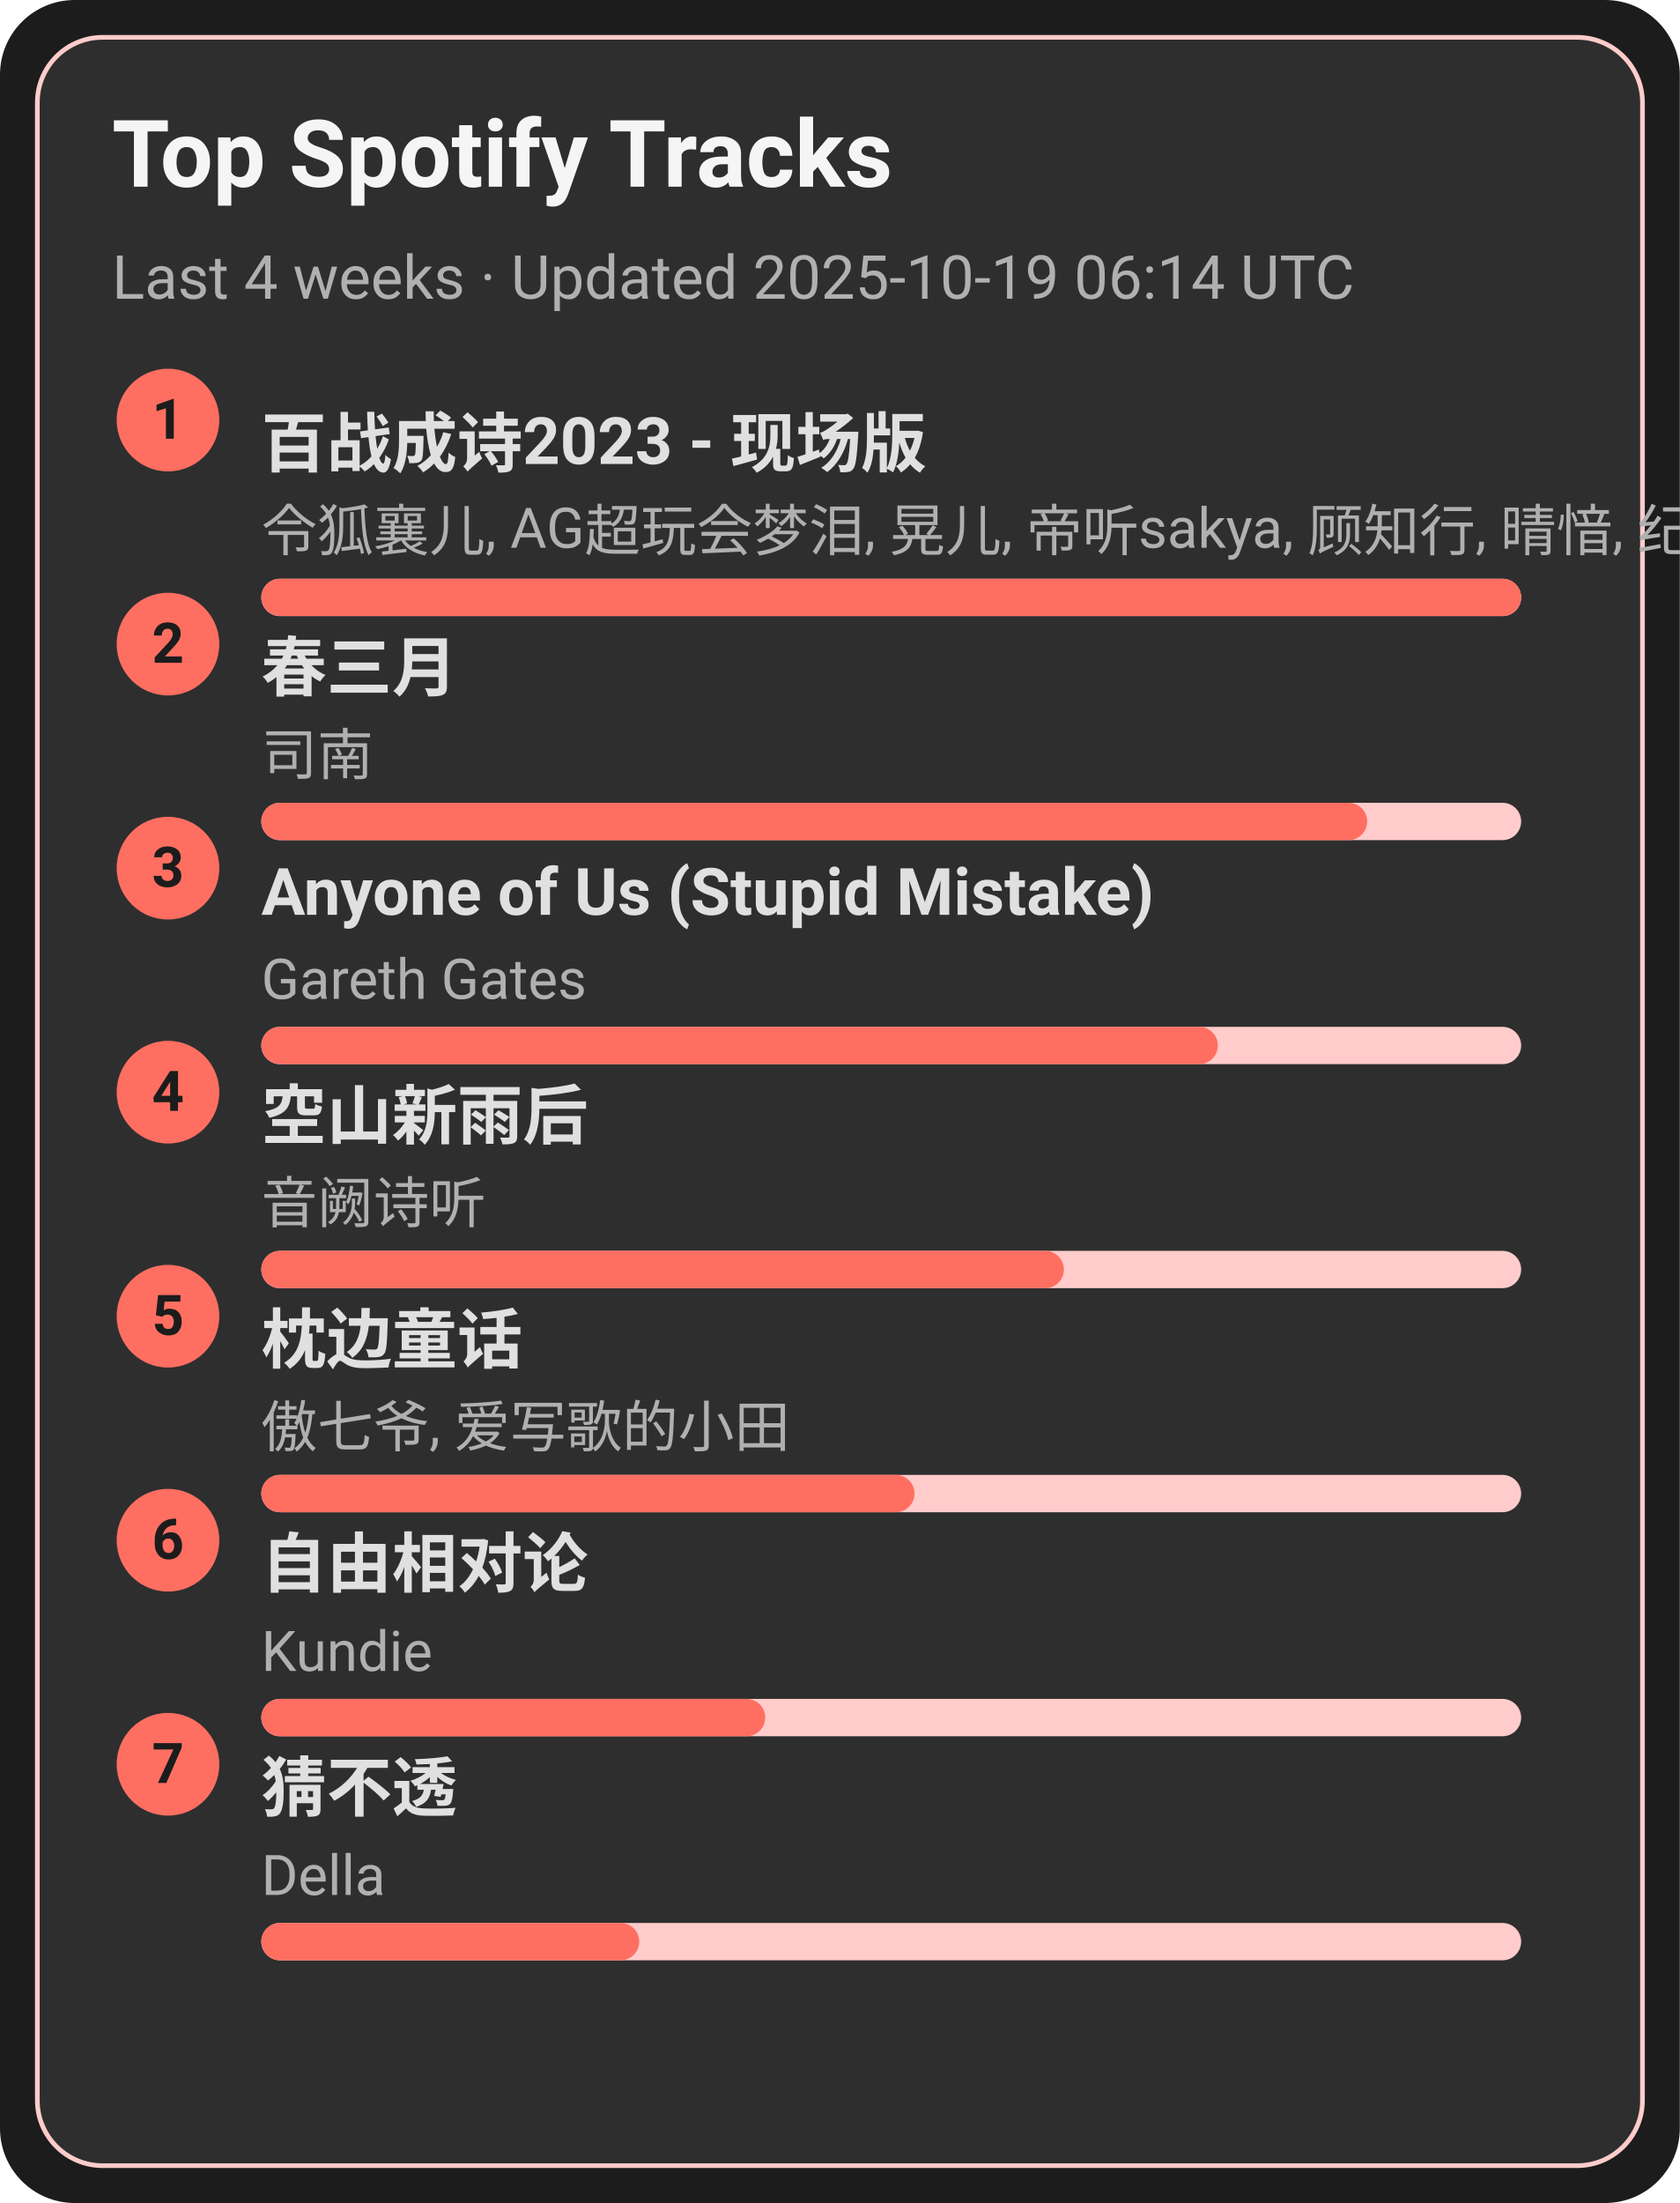
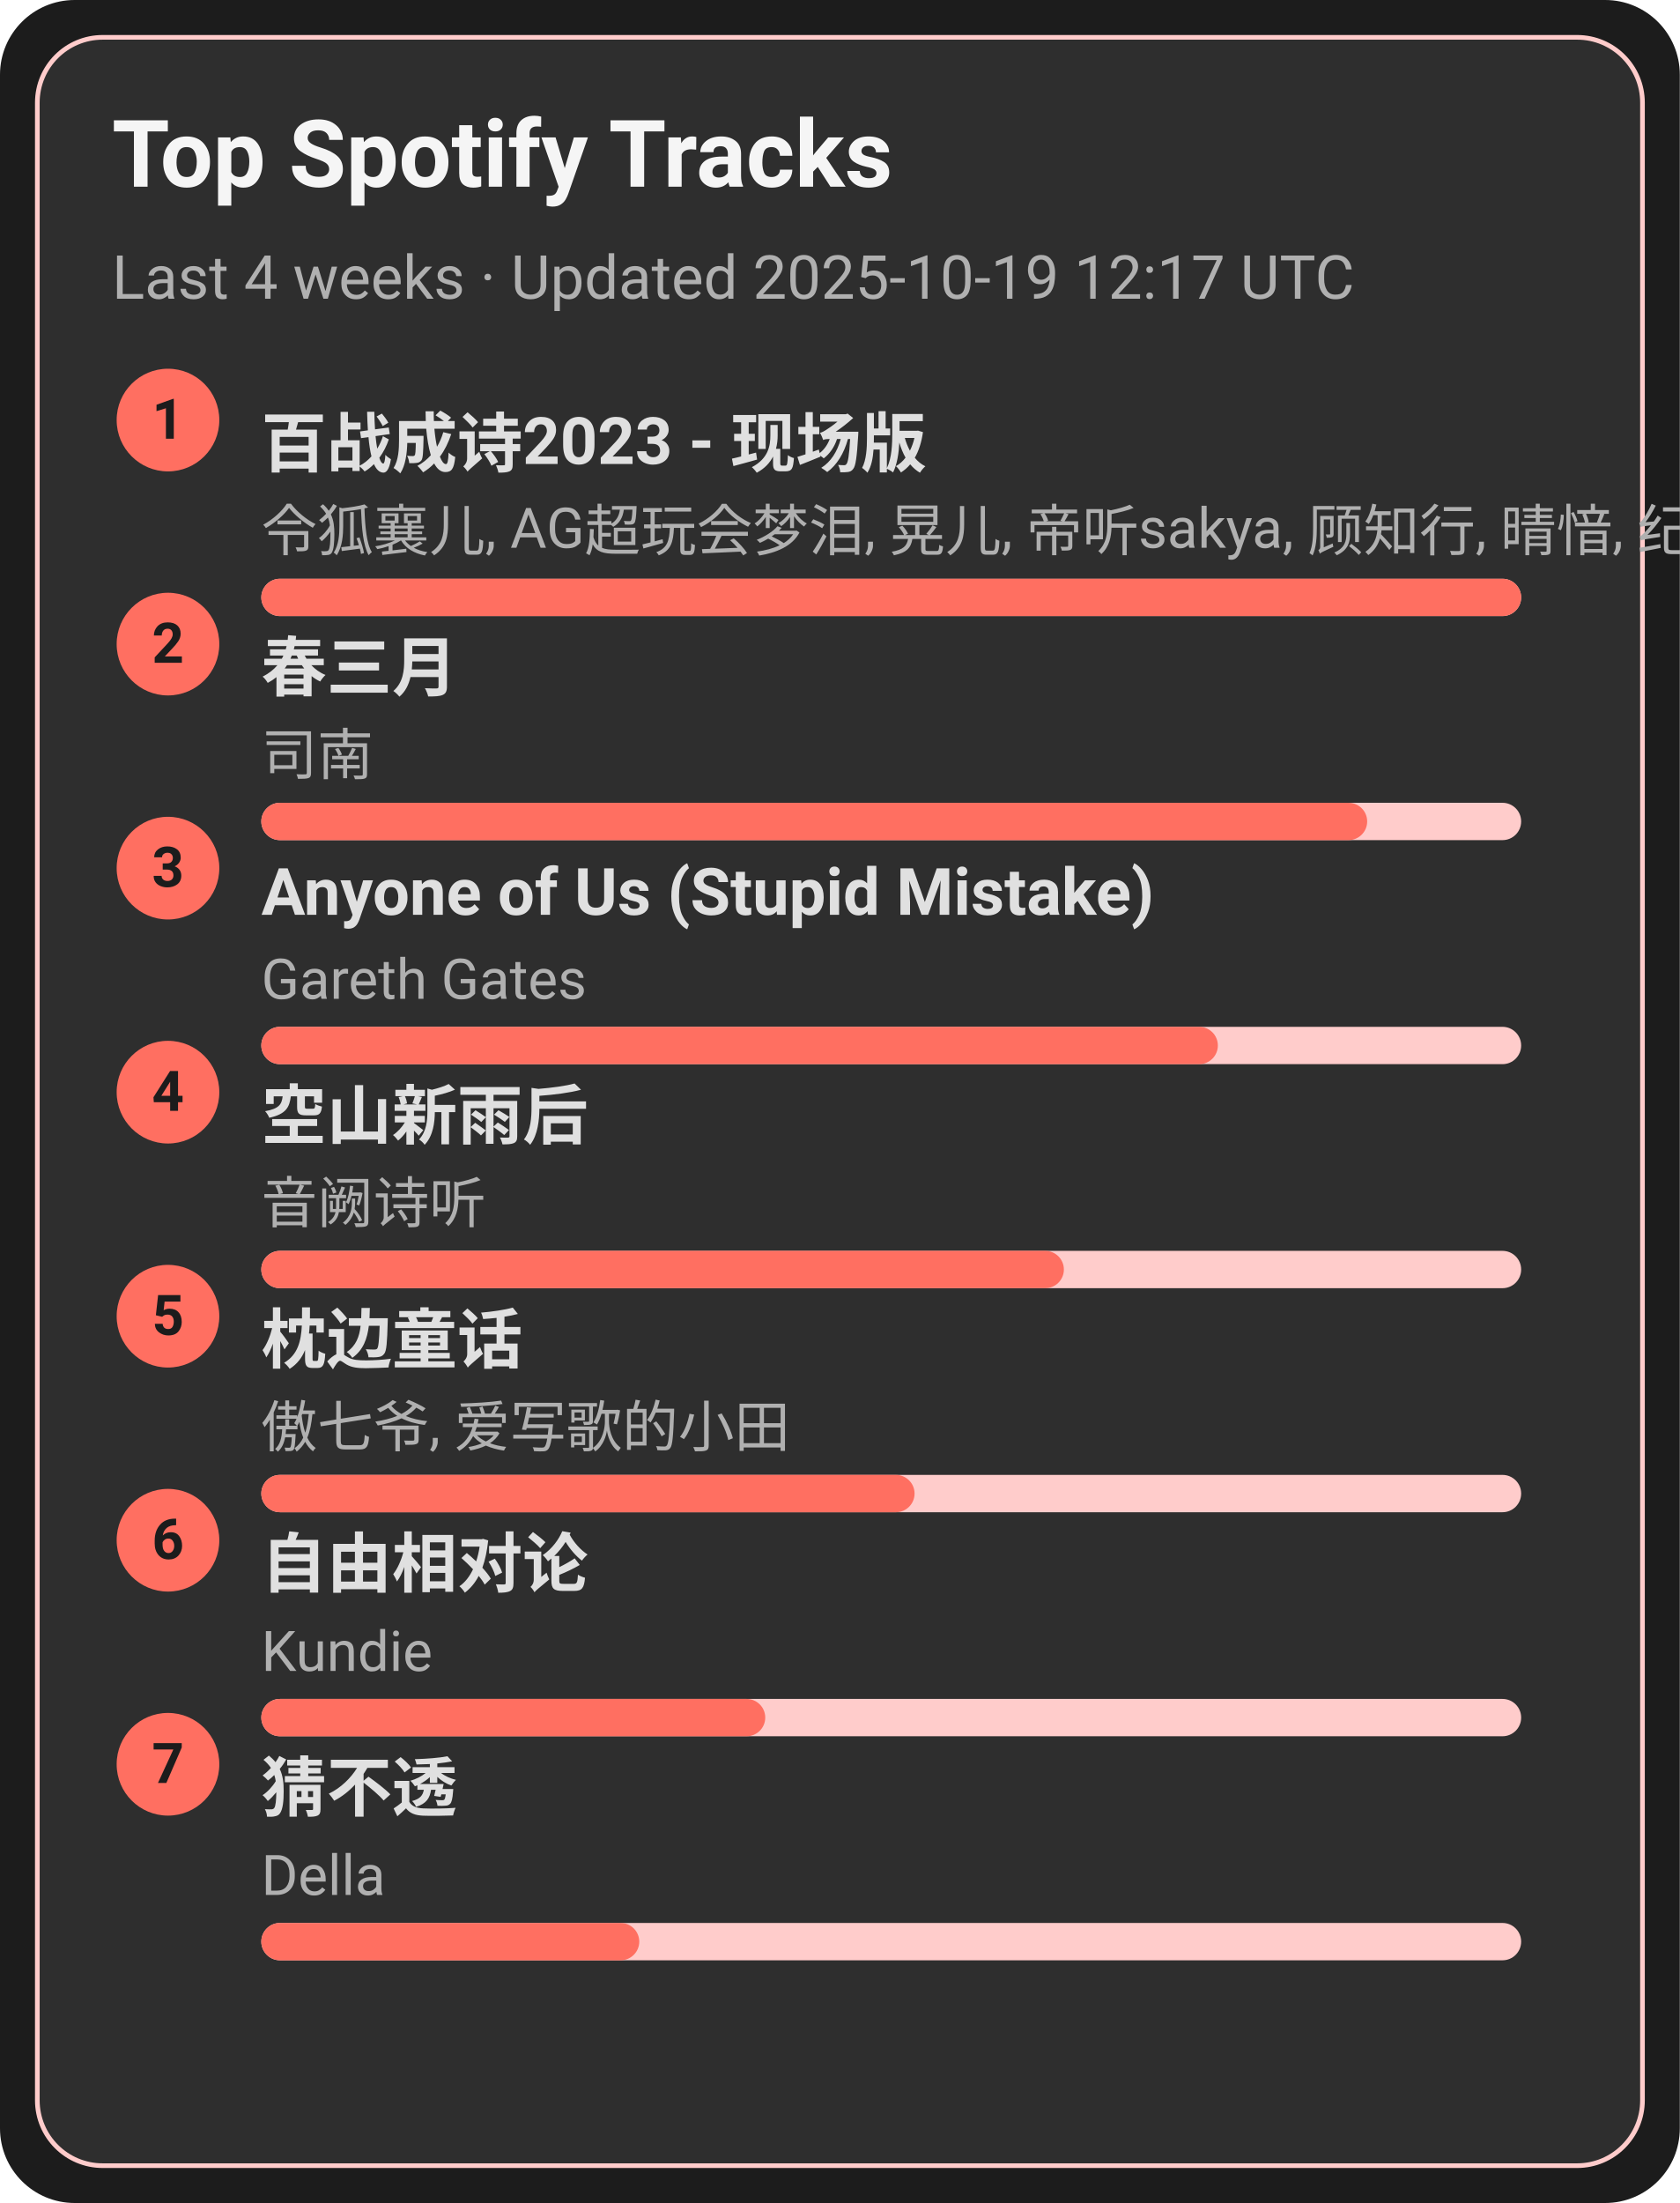
<svg xmlns="http://www.w3.org/2000/svg" width="360" height="472" viewBox="0 0 360 472">
  <style>text{font-family:-apple-system,BlinkMacSystemFont,Segoe UI,Roboto,Ubuntu,Helvetica Neue,Arial,Noto Sans,sans-serif}</style>
  <rect width="360" height="472" rx="16" fill="#1c1c1c" />
  <rect x="8" y="8" width="344" height="456" rx="14" fill="#2e2e2e" stroke="#ffcccb" />
  <text x="24" y="40" font-size="20" fill="#f5f5f5" font-weight="600">Top Spotify Tracks</text>
-   <text x="24" y="64" font-size="13" fill="#b0b0b0">Last 4 weeks · Updated 2025-10-19 06:14 UTC</text>
+   <text x="24" y="64" font-size="13" fill="#b0b0b0">Last 4 weeks · Updated 2025-10-19 12:17 UTC</text>
  <circle cx="36" cy="90" r="11" fill="#ff6f61" />
  <text x="36" y="94" text-anchor="middle" font-size="12" fill="#1c1c1c" font-weight="700">1</text>
  <a href="https://open.spotify.com/track/2gttnS8fWnDwziLFt2TLEi" target="_blank" rel="noopener noreferrer">
    <text x="56" y="100" font-size="14" fill="#e0e0e0" font-weight="600">百战成诗2023 - 现场版</text>
  </a>
  <text x="56" y="118" font-size="12" fill="#b0b0b0">令狐襄儿, AG超玩会梦泪, 晃儿, 帝听sakya, 顾知行, 晴愔, 纪粹希, 于冬然, 呦猫UNEKO</text>
  <rect x="56" y="124" width="270" height="8" rx="4" fill="#ffcccb" />
  <rect x="56" y="124" width="270" height="8" rx="4" fill="#ff6f61" />
  <circle cx="36" cy="138" r="11" fill="#ff6f61" />
  <text x="36" y="142" text-anchor="middle" font-size="12" fill="#1c1c1c" font-weight="700">2</text>
  <a href="https://open.spotify.com/track/5A9BOP4WTk2UayDlMb8w98" target="_blank" rel="noopener noreferrer">
    <text x="56" y="148" font-size="14" fill="#e0e0e0" font-weight="600">春三月</text>
  </a>
  <text x="56" y="166" font-size="12" fill="#b0b0b0">司南</text>
  <rect x="56" y="172" width="270" height="8" rx="4" fill="#ffcccb" />
  <rect x="56" y="172" width="237" height="8" rx="4" fill="#ff6f61" />
  <circle cx="36" cy="186" r="11" fill="#ff6f61" />
  <text x="36" y="190" text-anchor="middle" font-size="12" fill="#1c1c1c" font-weight="700">3</text>
  <a href="https://open.spotify.com/track/7KZo8AI9F3Vnn3FXEYBL9f" target="_blank" rel="noopener noreferrer">
    <text x="56" y="196" font-size="14" fill="#e0e0e0" font-weight="600">Anyone of Us (Stupid Mistake)</text>
  </a>
  <text x="56" y="214" font-size="12" fill="#b0b0b0">Gareth Gates</text>
  <rect x="56" y="220" width="270" height="8" rx="4" fill="#ffcccb" />
  <rect x="56" y="220" width="205" height="8" rx="4" fill="#ff6f61" />
  <circle cx="36" cy="234" r="11" fill="#ff6f61" />
  <text x="36" y="238" text-anchor="middle" font-size="12" fill="#1c1c1c" font-weight="700">4</text>
  <a href="https://open.spotify.com/track/7c1D58U8AIVOGlYzh5U6sk" target="_blank" rel="noopener noreferrer">
    <text x="56" y="244" font-size="14" fill="#e0e0e0" font-weight="600">空山新雨后</text>
  </a>
  <text x="56" y="262" font-size="12" fill="#b0b0b0">音阙诗听</text>
  <rect x="56" y="268" width="270" height="8" rx="4" fill="#ffcccb" />
  <rect x="56" y="268" width="172" height="8" rx="4" fill="#ff6f61" />
  <circle cx="36" cy="282" r="11" fill="#ff6f61" />
  <text x="36" y="286" text-anchor="middle" font-size="12" fill="#1c1c1c" font-weight="700">5</text>
  <a href="https://open.spotify.com/track/3I8tlHNA9NM8dL0B23xGIY" target="_blank" rel="noopener noreferrer">
    <text x="56" y="292" font-size="14" fill="#e0e0e0" font-weight="600">枕边童话</text>
  </a>
  <text x="56" y="310" font-size="12" fill="#b0b0b0">傲七爷, 爱写歌的小田</text>
  <rect x="56" y="316" width="270" height="8" rx="4" fill="#ffcccb" />
  <rect x="56" y="316" width="140" height="8" rx="4" fill="#ff6f61" />
  <circle cx="36" cy="330" r="11" fill="#ff6f61" />
  <text x="36" y="334" text-anchor="middle" font-size="12" fill="#1c1c1c" font-weight="700">6</text>
  <a href="https://open.spotify.com/track/1np2B0M4TkyE1xgpjG4dJn" target="_blank" rel="noopener noreferrer">
    <text x="56" y="340" font-size="14" fill="#e0e0e0" font-weight="600">自由相对论</text>
  </a>
  <text x="56" y="358" font-size="12" fill="#b0b0b0">Kundie</text>
  <rect x="56" y="364" width="270" height="8" rx="4" fill="#ffcccb" />
  <rect x="56" y="364" width="108" height="8" rx="4" fill="#ff6f61" />
  <circle cx="36" cy="378" r="11" fill="#ff6f61" />
  <text x="36" y="382" text-anchor="middle" font-size="12" fill="#1c1c1c" font-weight="700">7</text>
  <a href="https://open.spotify.com/track/5FGzM47D9MUa0y7qb2D0Ix" target="_blank" rel="noopener noreferrer">
    <text x="56" y="388" font-size="14" fill="#e0e0e0" font-weight="600">猜不透</text>
  </a>
  <text x="56" y="406" font-size="12" fill="#b0b0b0">Della</text>
  <rect x="56" y="412" width="270" height="8" rx="4" fill="#ffcccb" />
  <rect x="56" y="412" width="81" height="8" rx="4" fill="#ff6f61" />
</svg>
